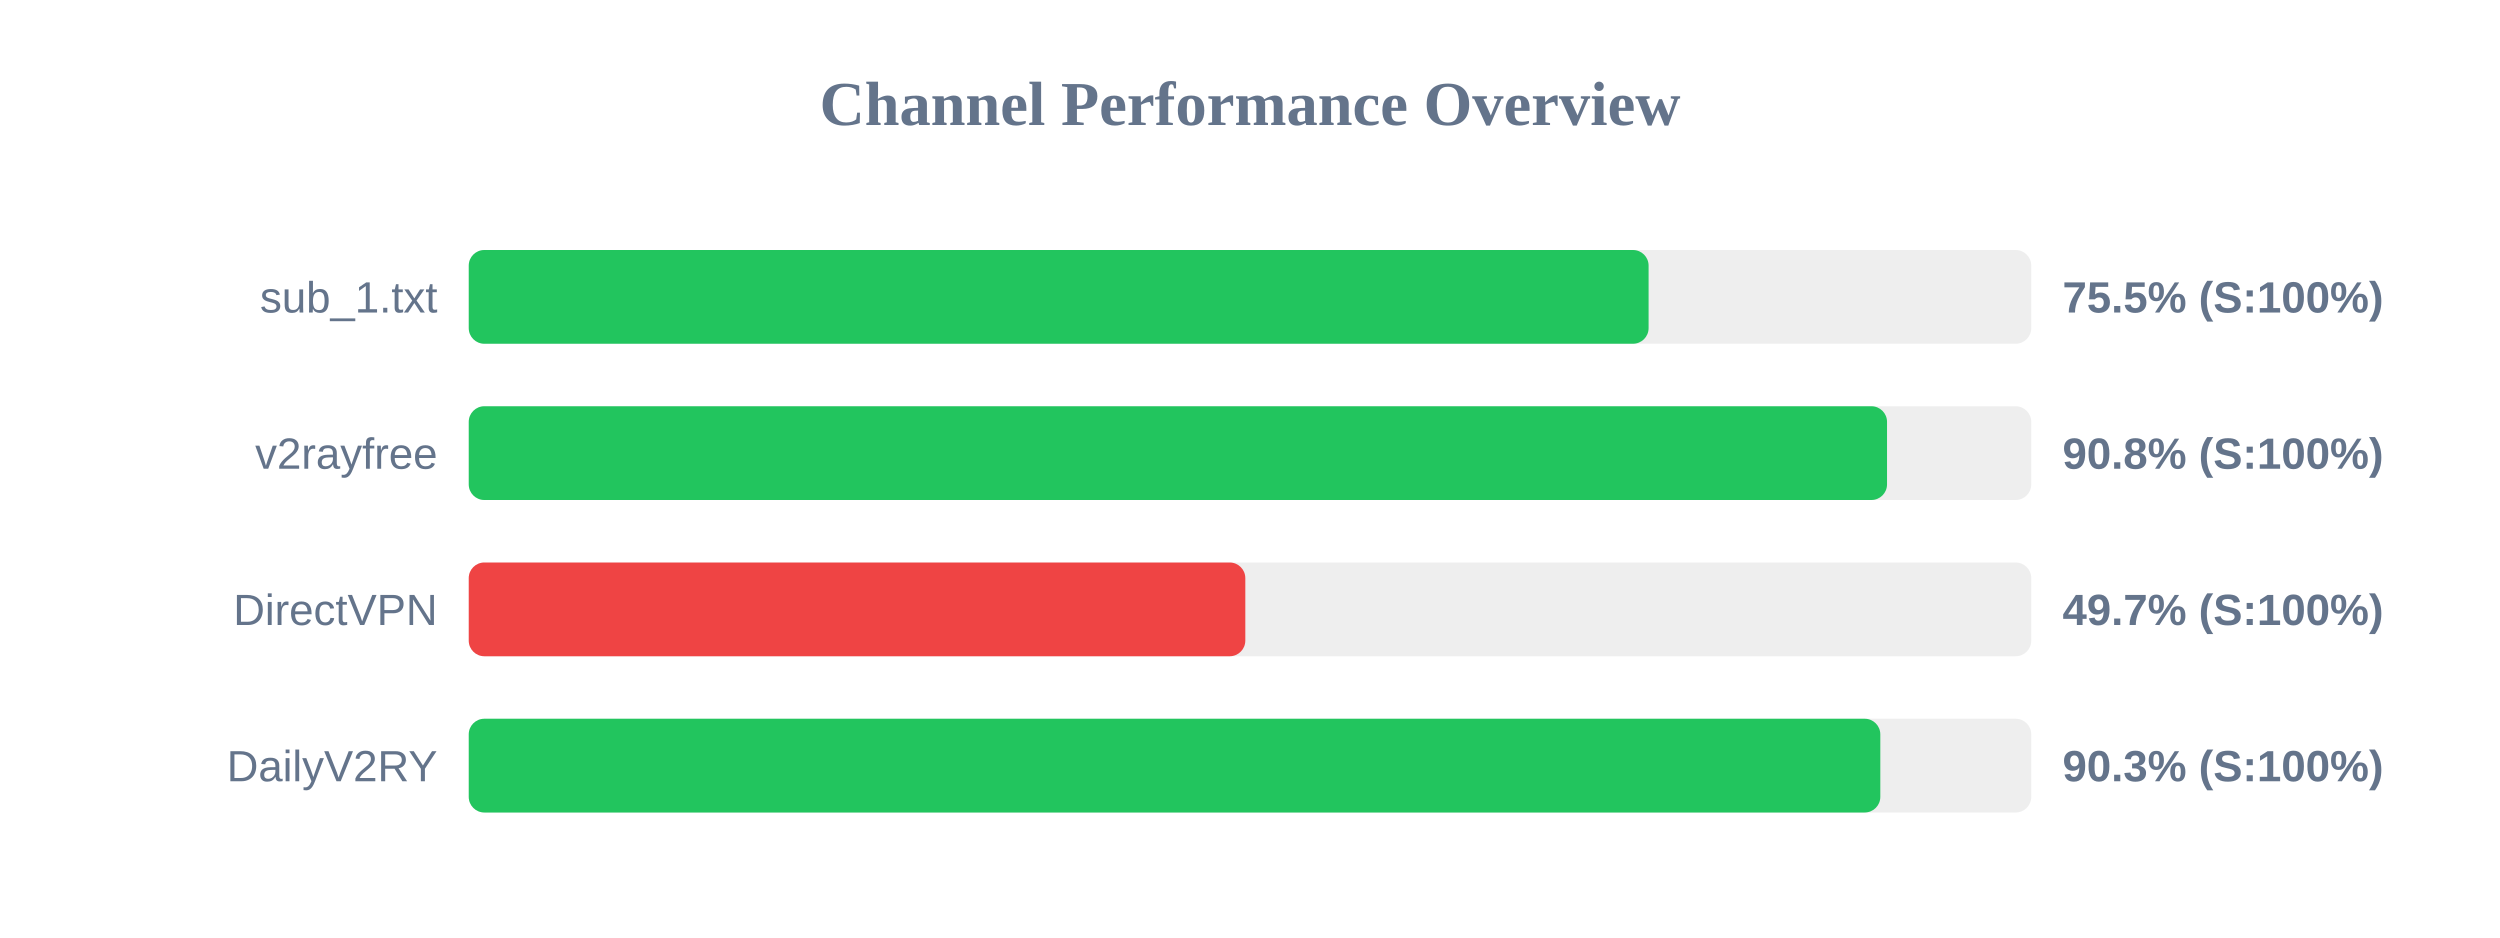
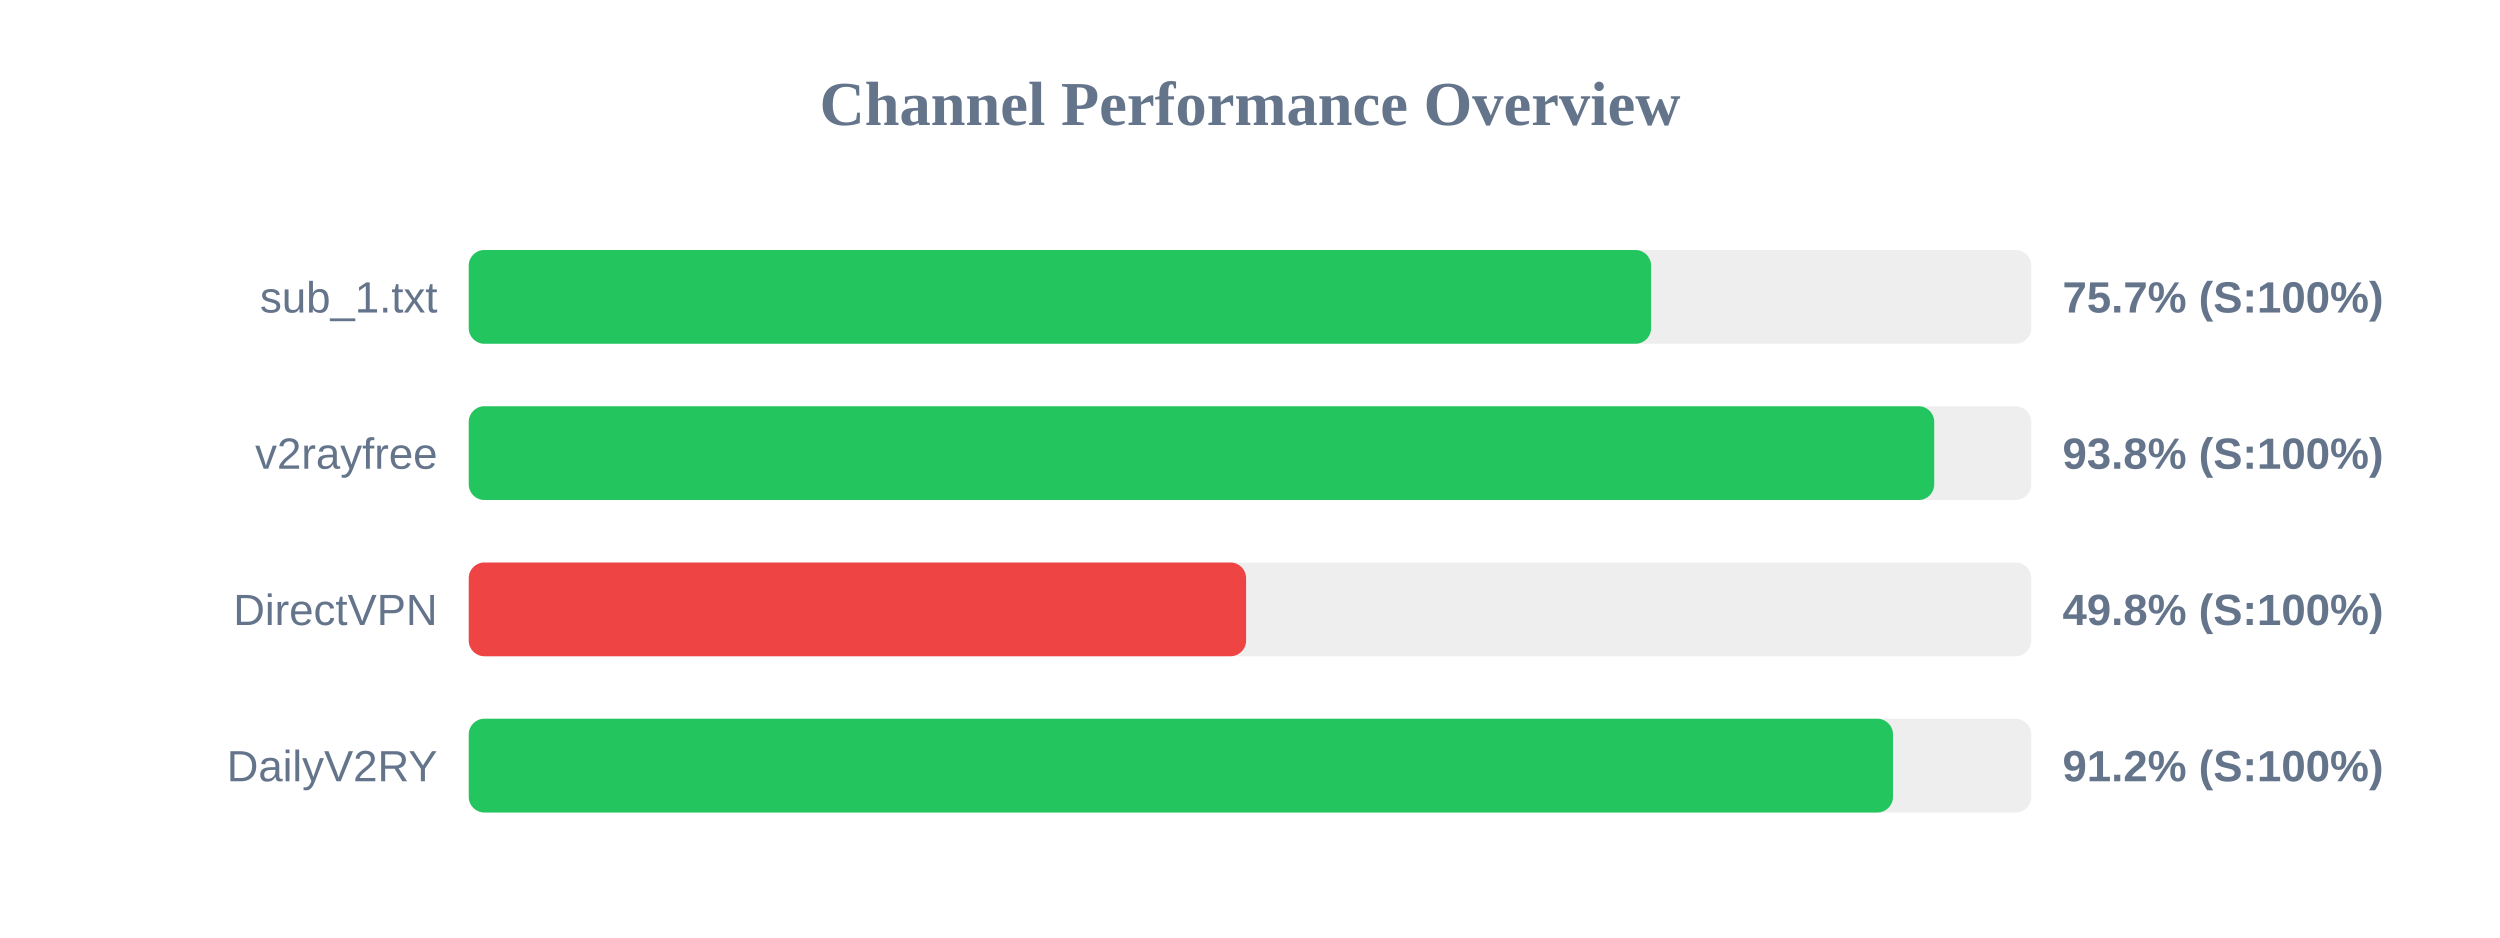
<svg xmlns="http://www.w3.org/2000/svg" width="800" height="300" version="1.1">
  <style>
        .row { font: 14px Arial; fill: #64748b; }
        .score { font: bold 14px Arial; fill: #64748b; }
    </style>
  <text x="400" y="40" text-anchor="middle" font-size="20px" font-weight="bold" fill="#64748b">Channel Performance Overview</text>
  <rect x="150" y="80" width="500" height="30" fill="#eee" rx="5" />
-   <rect x="150" y="80" width="377.55" height="30" fill="#22c55e" rx="5" />
+   <rect x="150" y="80" width="378.35" height="30" fill="#22c55e" rx="5" />
  <text x="140" y="100" text-anchor="end" class="row">sub_1.txt</text>
-   <text x="660" y="100" text-anchor="start" class="score">75.5% (S:100%)</text>
+   <text x="660" y="100" text-anchor="start" class="score">75.7% (S:100%)</text>
  <rect x="150" y="130" width="500" height="30" fill="#eee" rx="5" />
-   <rect x="150" y="130" width="453.85" height="30" fill="#22c55e" rx="5" />
+   <rect x="150" y="130" width="468.95" height="30" fill="#22c55e" rx="5" />
  <text x="140" y="150" text-anchor="end" class="row">v2rayfree</text>
-   <text x="660" y="150" text-anchor="start" class="score">90.8% (S:100%)</text>
+   <text x="660" y="150" text-anchor="start" class="score">93.8% (S:100%)</text>
  <rect x="150" y="180" width="500" height="30" fill="#eee" rx="5" />
-   <rect x="150" y="180" width="248.5" height="30" fill="#ef4444" rx="5" />
+   <rect x="150" y="180" width="248.75" height="30" fill="#ef4444" rx="5" />
  <text x="140" y="200" text-anchor="end" class="row">DirectVPN</text>
-   <text x="660" y="200" text-anchor="start" class="score">49.7% (S:100%)</text>
+   <text x="660" y="200" text-anchor="start" class="score">49.8% (S:100%)</text>
  <rect x="150" y="230" width="500" height="30" fill="#eee" rx="5" />
-   <rect x="150" y="230" width="451.7" height="30" fill="#22c55e" rx="5" />
+   <rect x="150" y="230" width="455.75" height="30" fill="#22c55e" rx="5" />
  <text x="140" y="250" text-anchor="end" class="row">DailyV2RY</text>
-   <text x="660" y="250" text-anchor="start" class="score">90.3% (S:100%)</text>
+   <text x="660" y="250" text-anchor="start" class="score">91.2% (S:100%)</text>
</svg>
